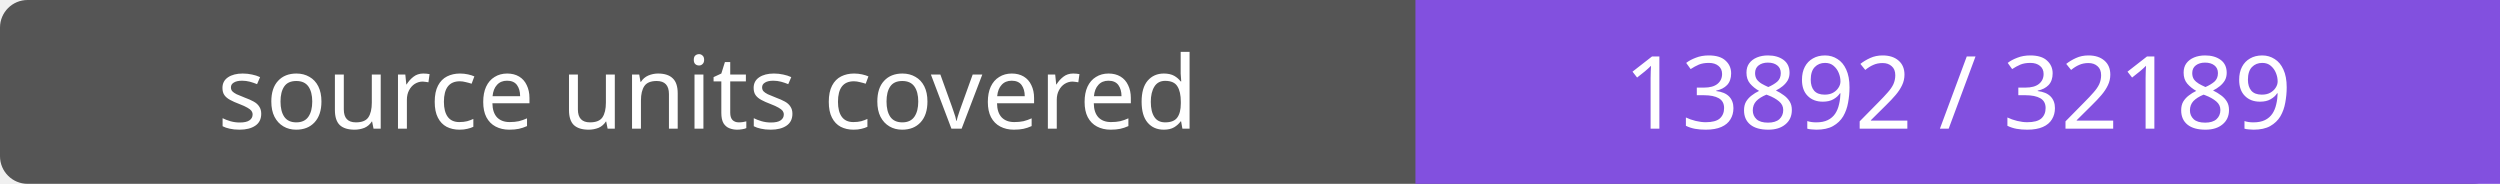
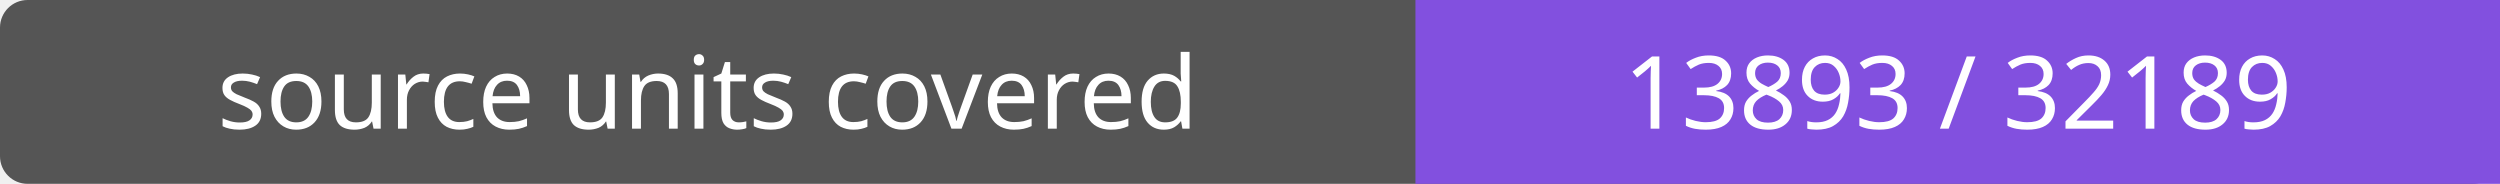
- <svg xmlns="http://www.w3.org/2000/svg" width="272" height="20" role="img" aria-label="source units covered: 13892 / 32189">
+ <svg xmlns="http://www.w3.org/2000/svg" width="272" height="20" role="img" aria-label="source units covered: 13893 / 32189">
  <rect width="272" height="20" rx="3" fill="#555" />
  <path fill="#8250df" d="M154 0h118v20H154z" />
  <g fill="#fff" text-anchor="middle" font-family="Verdana,sans-serif" font-size="11">
    <text x="77.0" y="14">source units covered</text>
-     <text x="213.0" y="14">13892 / 32189</text>
+     <text x="213.0" y="14">13893 / 32189</text>
  </g>
</svg>
